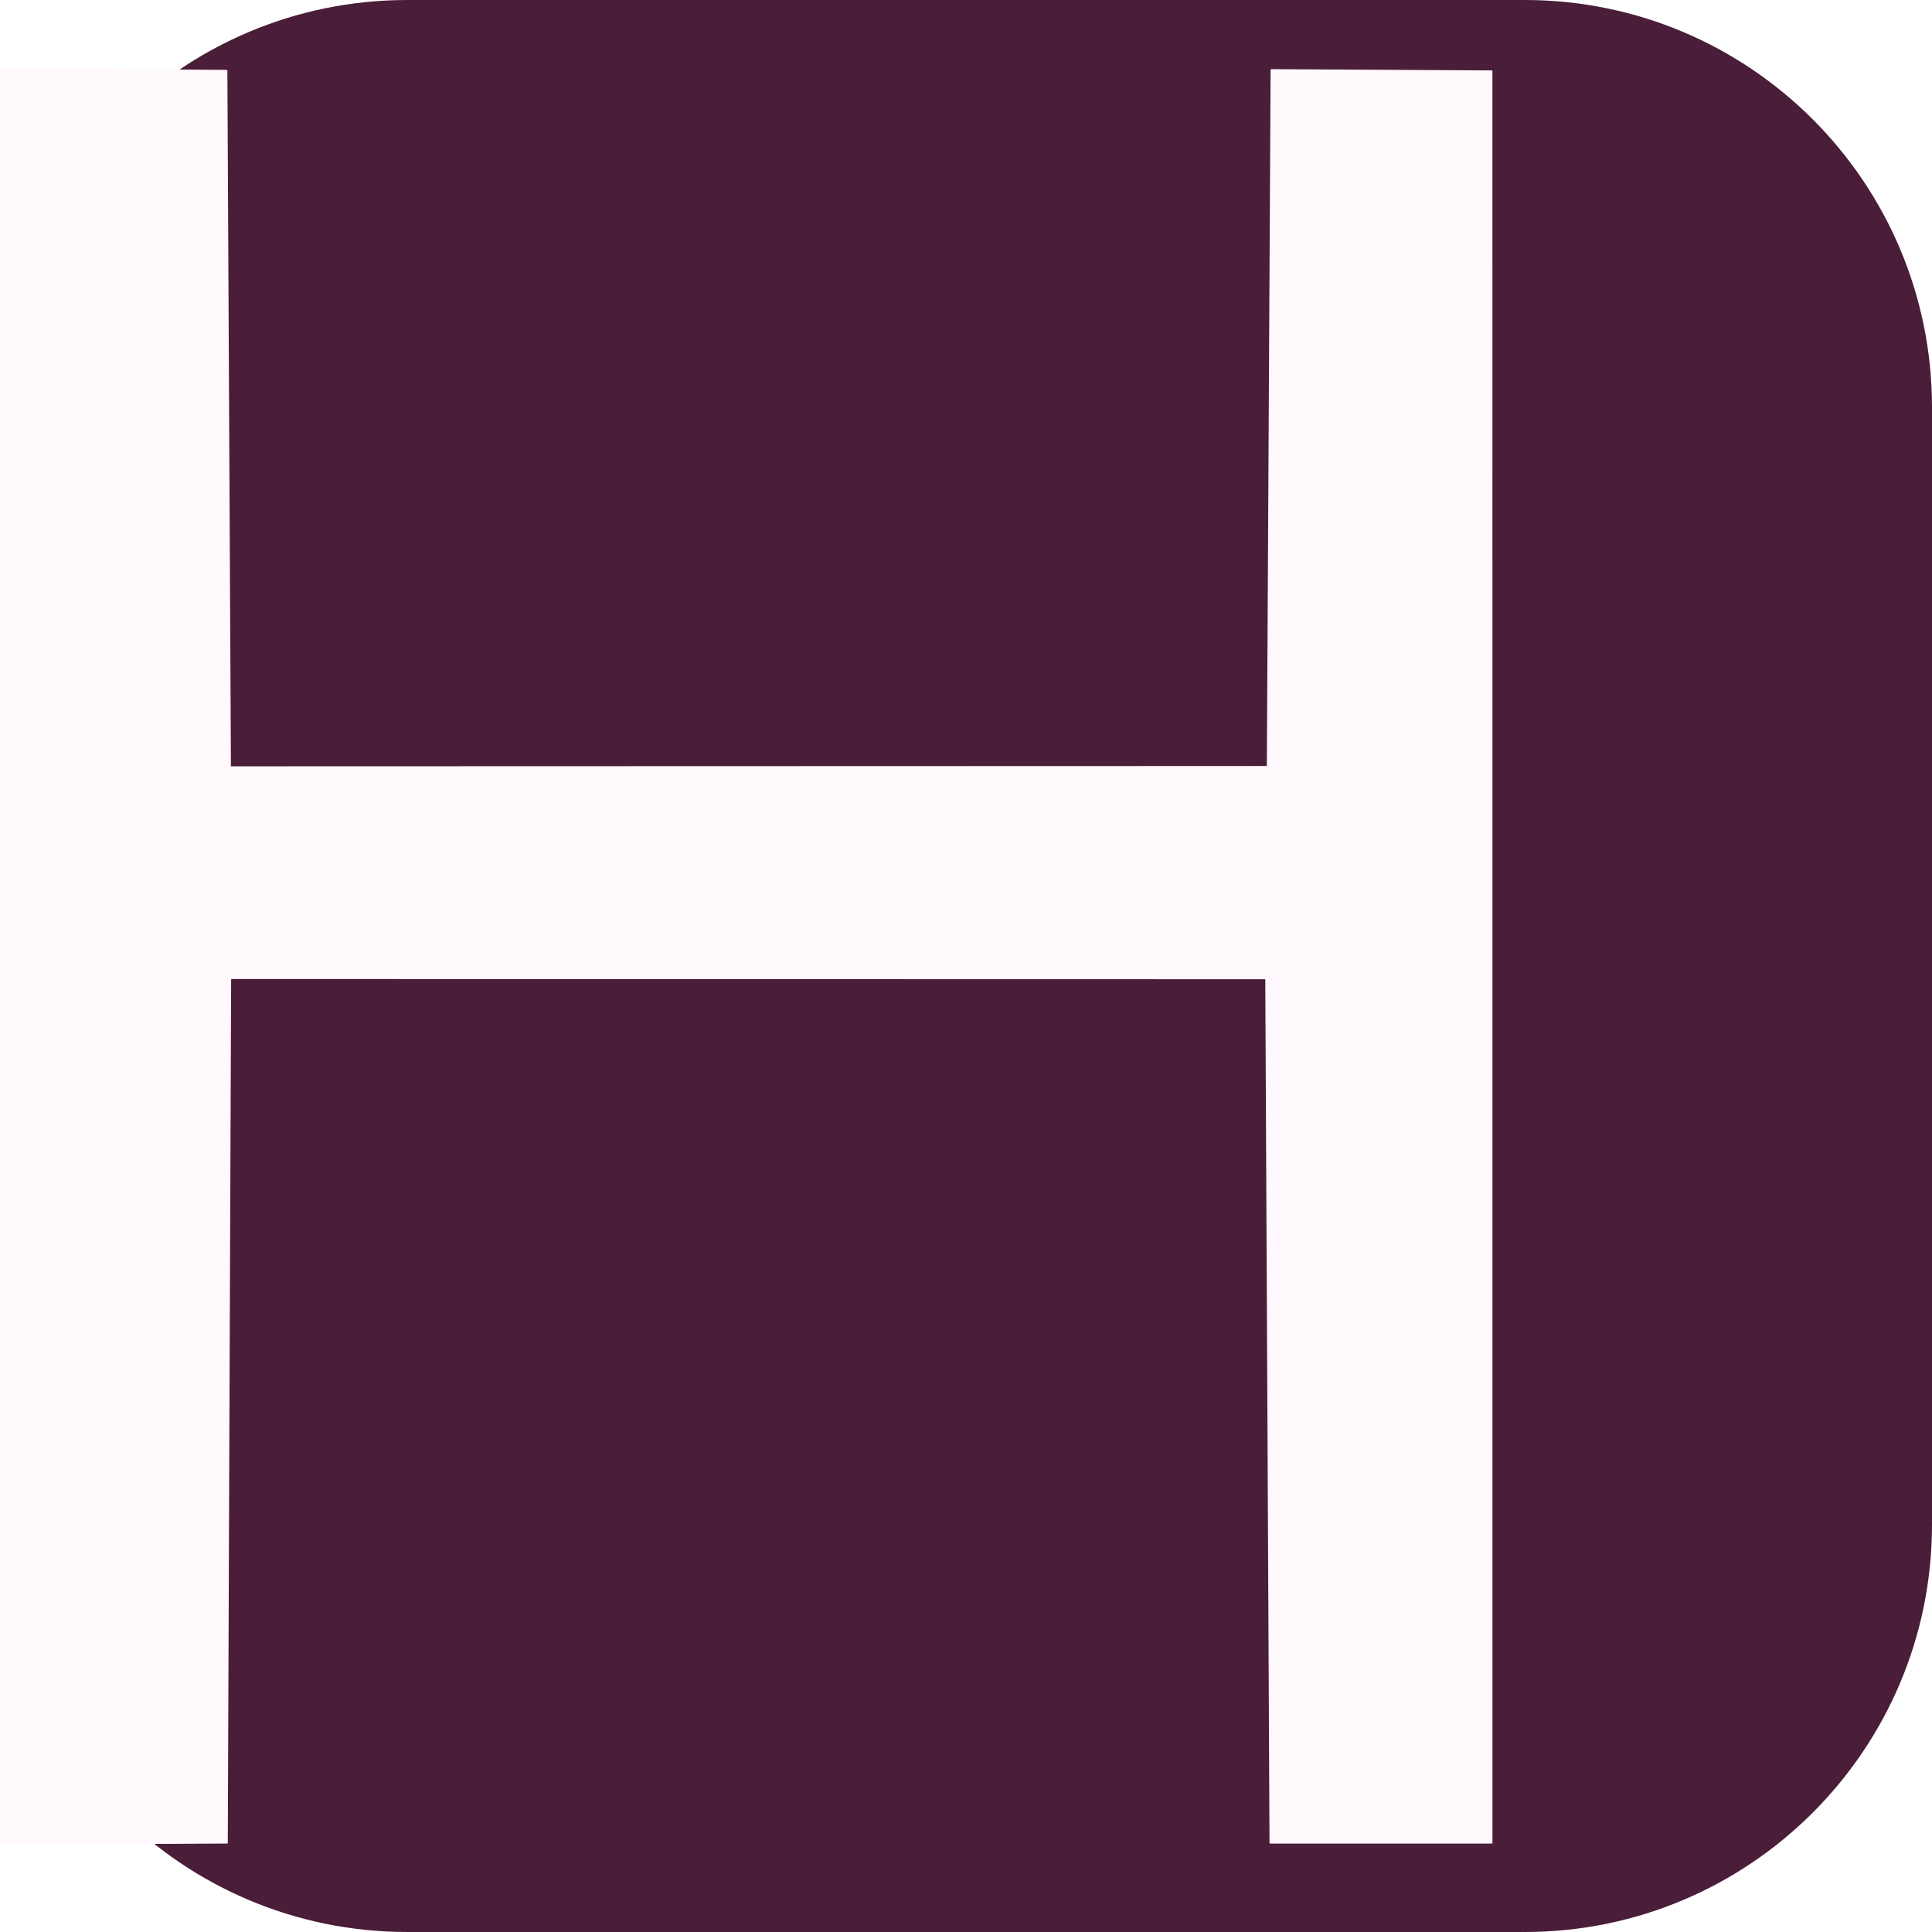
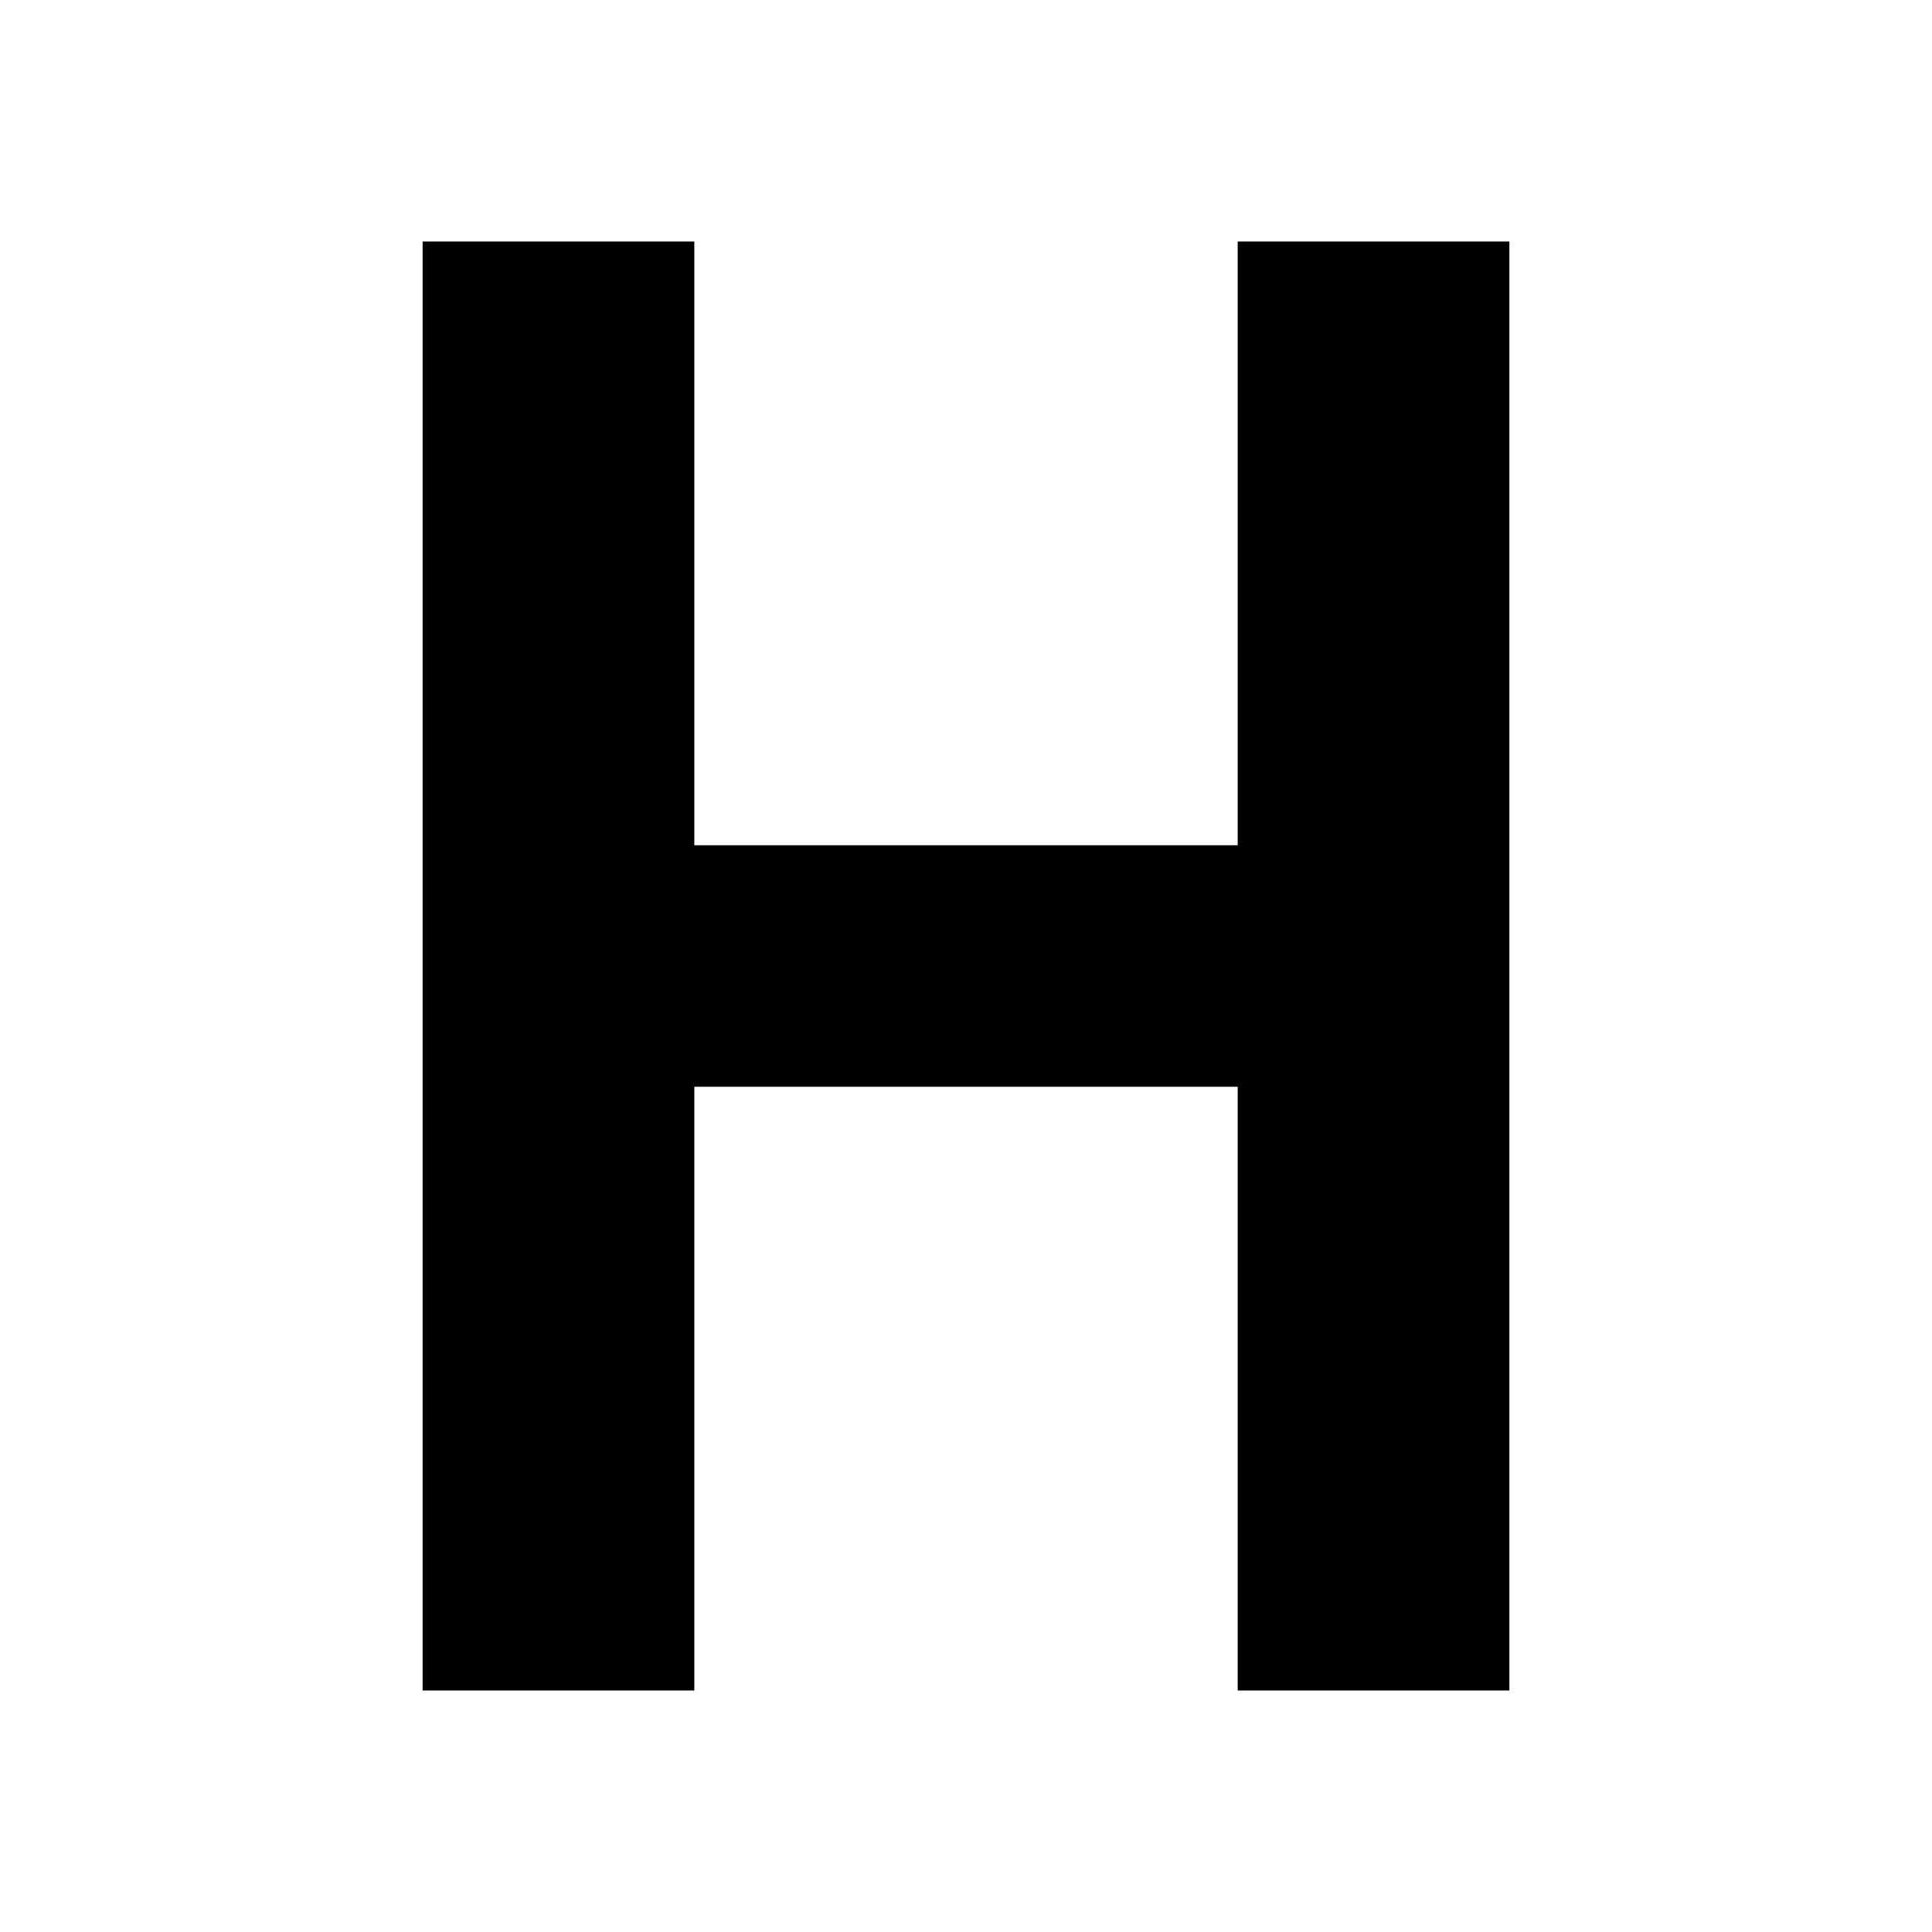
- <svg xmlns="http://www.w3.org/2000/svg" viewBox="0 0 370 370" width="370" height="370" role="img" aria-label="Humor Luxury">
-   <rect width="370" height="370" rx="78" fill="#4A1D39" />
-   <path d="M0.06 13.2C14.51 13.3 28.97 13.41 43.42 13.51C43.65 57.97 43.87 102.42 44.1 146.88C110.31 146.86 176.52 146.84 242.74 146.82C242.98 102.33 243.22 57.85 243.46 13.37C257.54 13.45 271.61 13.53 285.69 13.61C285.7 126.72 285.7 239.83 285.7 352.94C271.55 352.94 257.4 352.94 243.25 352.94C242.98 297.76 242.71 242.59 242.44 187.41C176.34 187.4 110.24 187.38 44.14 187.37C43.93 242.56 43.71 297.75 43.5 352.94C29.02 353.01 14.54 353.08 0.06 353.15C0.06 239.83 0.06 126.52 0.06 13.2Z" fill="#FFF8FC" fill-rule="evenodd" stroke="#FFF8FC" stroke-width="0.25" stroke-linejoin="round" />
+ <svg xmlns="http://www.w3.org/2000/svg" viewBox="0 0 512 512" width="512" height="512">
+   <path fill="#000000" d="M112 64h72v160h144V64h72v384h-72V288H184v160h-72z" />
</svg>
